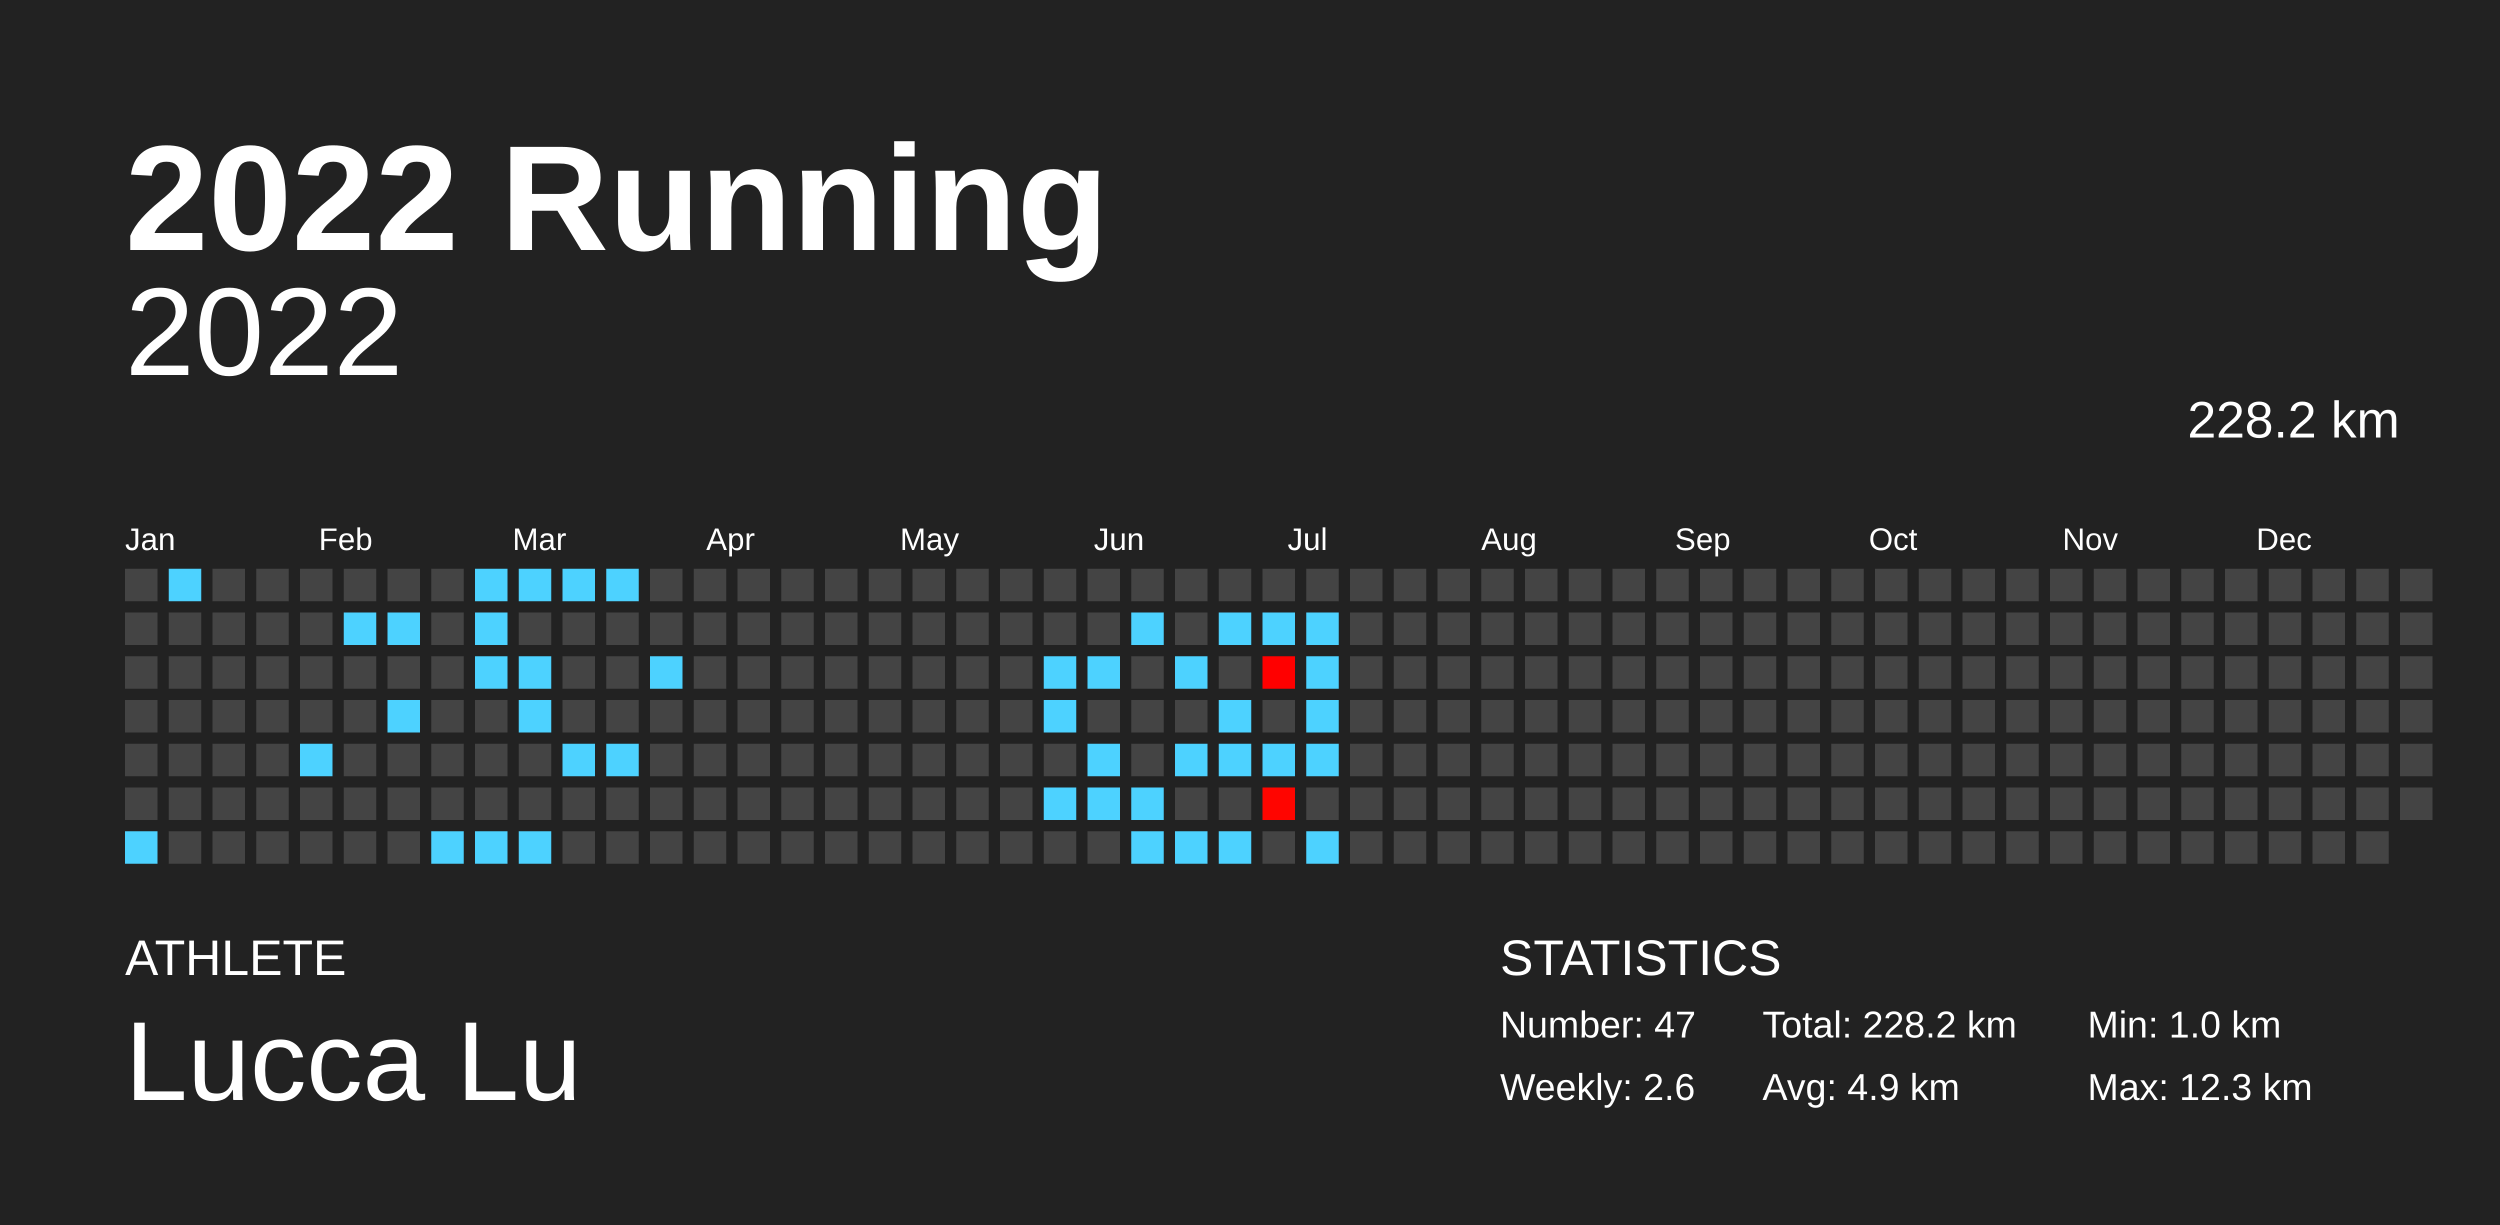
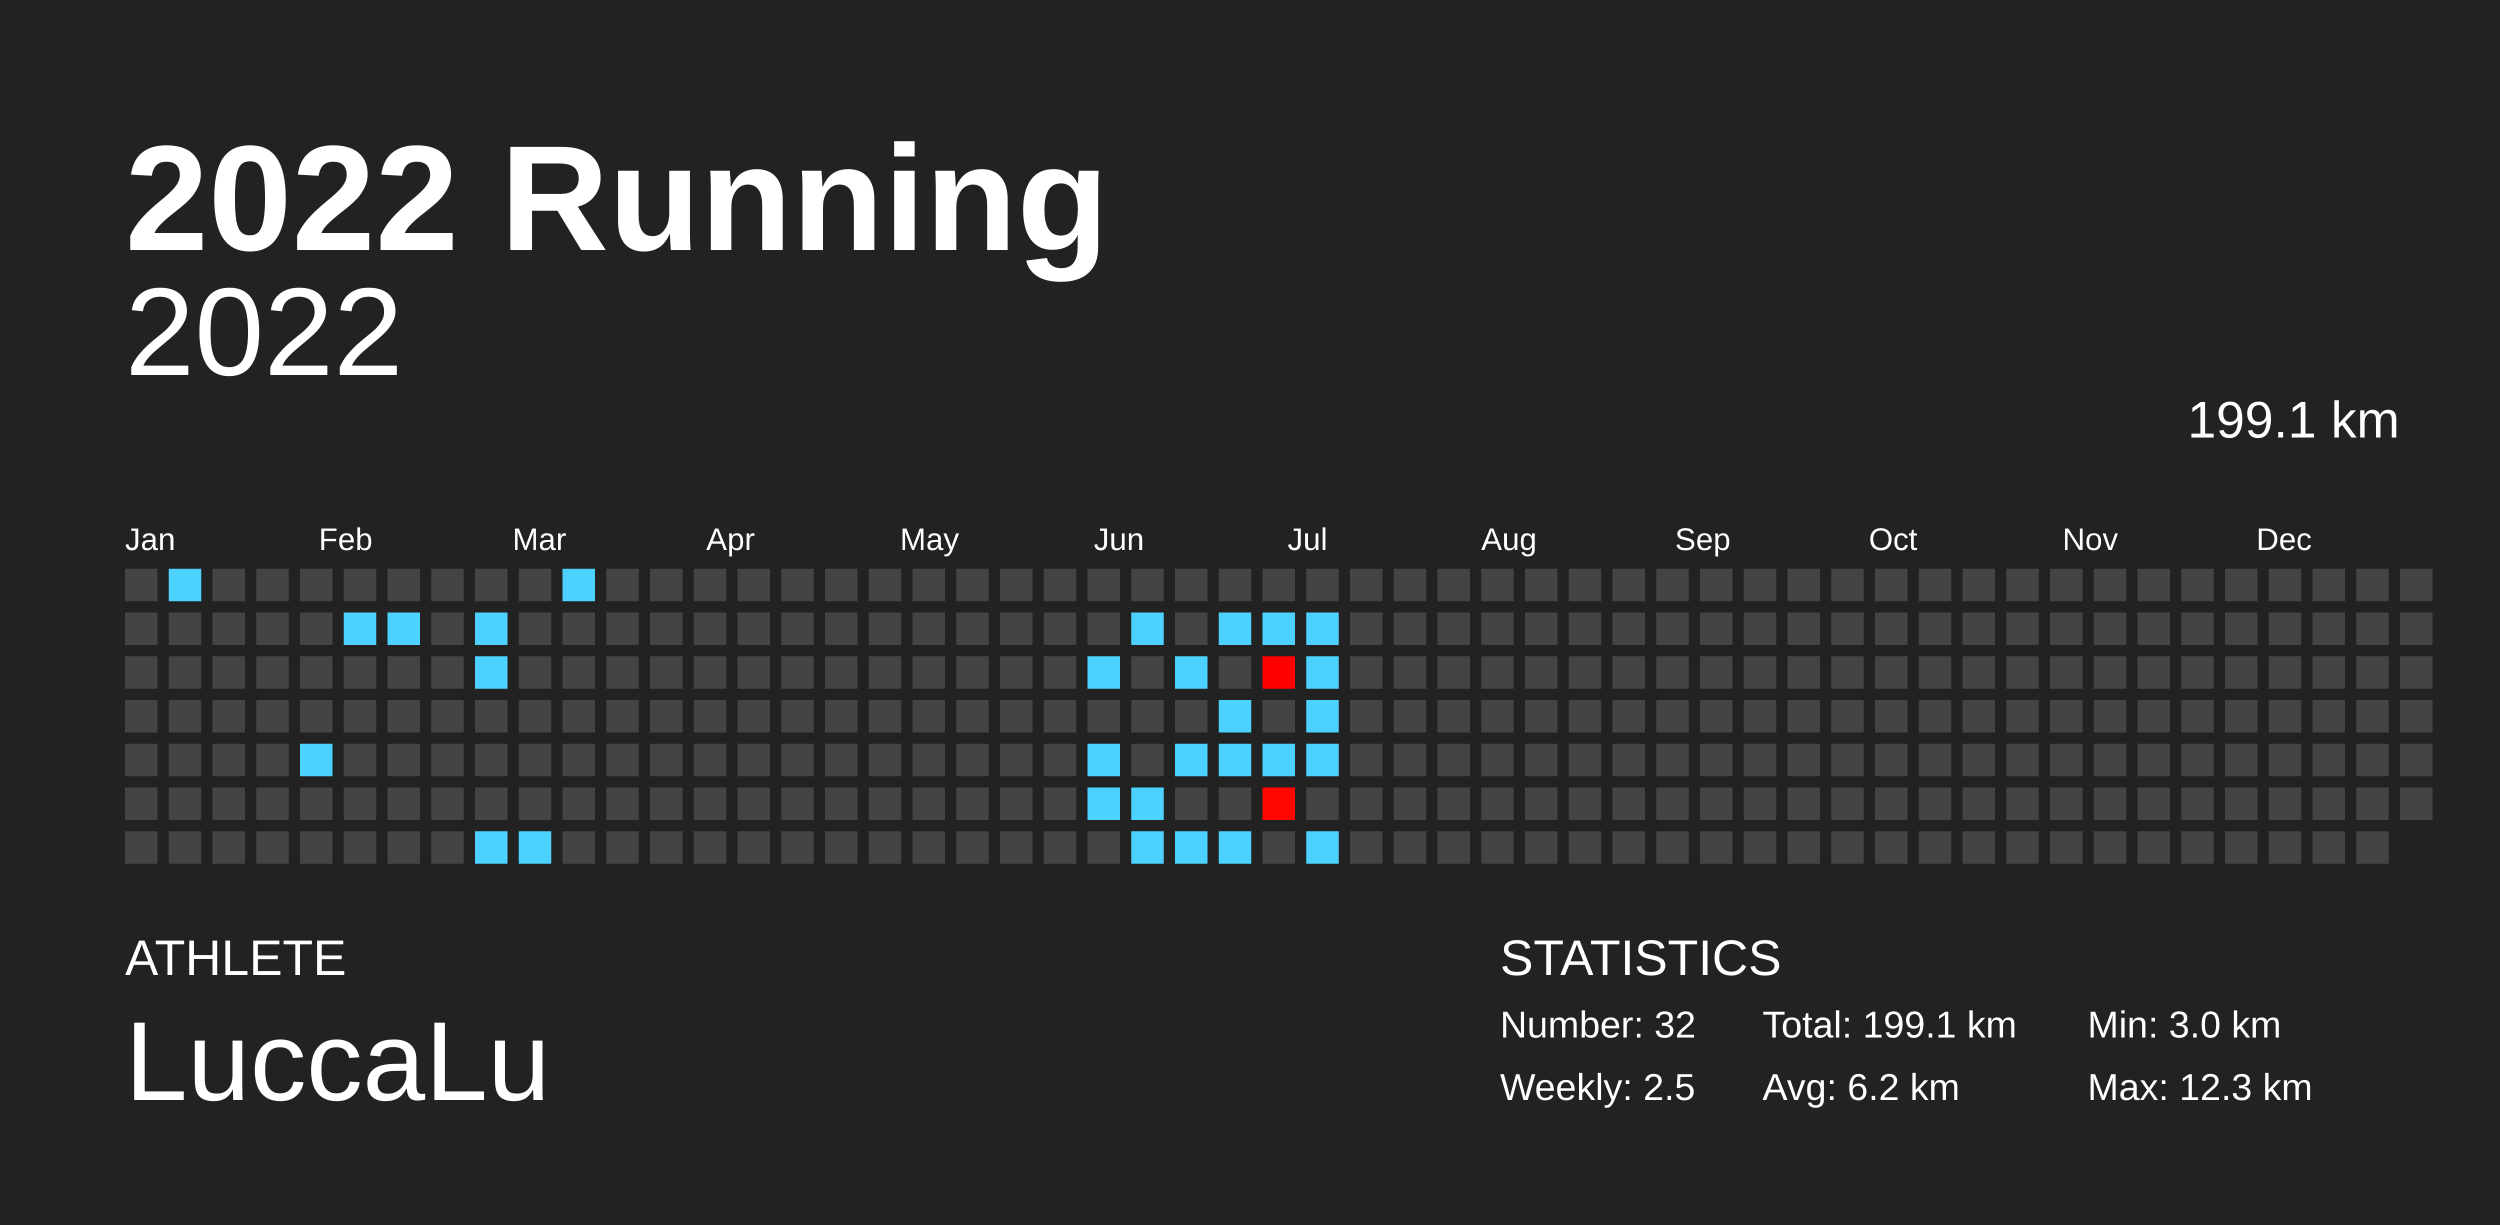
<svg xmlns="http://www.w3.org/2000/svg" baseProfile="full" height="98mm" version="1.1" viewBox="0,0,200,98" width="200mm">
  <defs />
  <rect fill="#222222" height="98" width="200" x="0" y="0" />
  <text fill="#FFFFFF" style="font-size:12px; font-family:Arial; font-weight:bold;" x="10" y="20">2022 Running</text>
  <text fill="#FFFFFF" style="font-size:4px; font-family:Arial" x="10" y="78">ATHLETE</text>
-   <text fill="#FFFFFF" style="font-size:9px; font-family:Arial" x="10" y="88">Lucca Lu</text>
+   <text fill="#FFFFFF" style="font-size:9px; font-family:Arial" x="10" y="88">LuccaLu</text>
  <text fill="#FFFFFF" style="font-size:4px; font-family:Arial" x="120" y="78">STATISTICS</text>
-   <text fill="#FFFFFF" style="font-size:3px; font-family:Arial" x="120" y="83">Number: 47</text>
-   <text fill="#FFFFFF" style="font-size:3px; font-family:Arial" x="120" y="88">Weekly: 2.6</text>
-   <text fill="#FFFFFF" style="font-size:3px; font-family:Arial" x="141" y="83">Total: 228.2 km</text>
-   <text fill="#FFFFFF" style="font-size:3px; font-family:Arial" x="141" y="88">Avg: 4.9 km</text>
-   <text fill="#FFFFFF" style="font-size:3px; font-family:Arial" x="167" y="83">Min: 1.0 km</text>
+   <text fill="#FFFFFF" style="font-size:3px; font-family:Arial" x="120" y="83">Number: 32</text>
+   <text fill="#FFFFFF" style="font-size:3px; font-family:Arial" x="120" y="88">Weekly: 2.5</text>
+   <text fill="#FFFFFF" style="font-size:3px; font-family:Arial" x="141" y="83">Total: 199.1 km</text>
+   <text fill="#FFFFFF" style="font-size:3px; font-family:Arial" x="141" y="88">Avg: 6.2 km</text>
+   <text fill="#FFFFFF" style="font-size:3px; font-family:Arial" x="167" y="83">Min: 3.0 km</text>
  <text fill="#FFFFFF" style="font-size:3px; font-family:Arial" x="167" y="88">Max: 12.3 km</text>
  <text alignment-baseline="hanging" fill="#FFFFFF" style="font-size:10.0px; font-family:Arial;" x="10" y="30">2022</text>
-   <text alignment-baseline="hanging" fill="#FFFFFF" style="font-size:4.125px; font-family:Arial;" x="175" y="35">228.2 km</text>
+   <text alignment-baseline="hanging" fill="#FFFFFF" style="font-size:4.125px; font-family:Arial;" x="175" y="35">199.1 km</text>
  <text fill="#FFFFFF" style="font-size:2.5px; font-family:Arial" x="10.0" y="44">Jan</text>
  <text fill="#FFFFFF" style="font-size:2.5px; font-family:Arial" x="25.5" y="44">Feb</text>
  <text fill="#FFFFFF" style="font-size:2.5px; font-family:Arial" x="41.0" y="44">Mar</text>
  <text fill="#FFFFFF" style="font-size:2.5px; font-family:Arial" x="56.5" y="44">Apr</text>
  <text fill="#FFFFFF" style="font-size:2.5px; font-family:Arial" x="72.0" y="44">May</text>
  <text fill="#FFFFFF" style="font-size:2.5px; font-family:Arial" x="87.5" y="44">Jun</text>
  <text fill="#FFFFFF" style="font-size:2.5px; font-family:Arial" x="103.0" y="44">Jul</text>
  <text fill="#FFFFFF" style="font-size:2.5px; font-family:Arial" x="118.5" y="44">Aug</text>
  <text fill="#FFFFFF" style="font-size:2.5px; font-family:Arial" x="134.0" y="44">Sep</text>
  <text fill="#FFFFFF" style="font-size:2.5px; font-family:Arial" x="149.5" y="44">Oct</text>
  <text fill="#FFFFFF" style="font-size:2.5px; font-family:Arial" x="165.0" y="44">Nov</text>
  <text fill="#FFFFFF" style="font-size:2.5px; font-family:Arial" x="180.5" y="44">Dec</text>
  <rect fill="#444444" height="2.6" width="2.6" x="10.0" y="45.5" />
  <rect fill="#444444" height="2.6" width="2.6" x="10.0" y="49.0" />
  <rect fill="#444444" height="2.6" width="2.6" x="10.0" y="52.5" />
  <rect fill="#444444" height="2.6" width="2.6" x="10.0" y="56.0" />
  <rect fill="#444444" height="2.6" width="2.6" x="10.0" y="59.5" />
  <rect fill="#444444" height="2.6" width="2.6" x="10.0" y="63.0" />
-   <rect fill="#4dd2ff" height="2.6" width="2.6" x="10.0" y="66.5" />
+   <rect fill="#444444" height="2.6" width="2.6" x="10.0" y="66.5" />
  <rect fill="#4dd2ff" height="2.6" width="2.6" x="13.5" y="45.5" />
  <rect fill="#444444" height="2.6" width="2.6" x="13.5" y="49.0" />
  <rect fill="#444444" height="2.6" width="2.6" x="13.5" y="52.5" />
  <rect fill="#444444" height="2.6" width="2.6" x="13.5" y="56.0" />
  <rect fill="#444444" height="2.6" width="2.6" x="13.5" y="59.5" />
  <rect fill="#444444" height="2.6" width="2.6" x="13.5" y="63.0" />
  <rect fill="#444444" height="2.6" width="2.6" x="13.5" y="66.5" />
  <rect fill="#444444" height="2.6" width="2.6" x="17.0" y="45.5" />
  <rect fill="#444444" height="2.6" width="2.6" x="17.0" y="49.0" />
  <rect fill="#444444" height="2.6" width="2.6" x="17.0" y="52.5" />
  <rect fill="#444444" height="2.6" width="2.6" x="17.0" y="56.0" />
  <rect fill="#444444" height="2.6" width="2.6" x="17.0" y="59.5" />
  <rect fill="#444444" height="2.6" width="2.6" x="17.0" y="63.0" />
  <rect fill="#444444" height="2.6" width="2.6" x="17.0" y="66.5" />
  <rect fill="#444444" height="2.6" width="2.6" x="20.5" y="45.5" />
  <rect fill="#444444" height="2.6" width="2.6" x="20.5" y="49.0" />
  <rect fill="#444444" height="2.6" width="2.6" x="20.5" y="52.5" />
  <rect fill="#444444" height="2.6" width="2.6" x="20.5" y="56.0" />
  <rect fill="#444444" height="2.6" width="2.6" x="20.5" y="59.5" />
  <rect fill="#444444" height="2.6" width="2.6" x="20.5" y="63.0" />
  <rect fill="#444444" height="2.6" width="2.6" x="20.5" y="66.5" />
  <rect fill="#444444" height="2.6" width="2.6" x="24.0" y="45.5" />
  <rect fill="#444444" height="2.6" width="2.6" x="24.0" y="49.0" />
  <rect fill="#444444" height="2.6" width="2.6" x="24.0" y="52.5" />
  <rect fill="#444444" height="2.6" width="2.6" x="24.0" y="56.0" />
  <rect fill="#4dd2ff" height="2.6" width="2.6" x="24.0" y="59.5" />
  <rect fill="#444444" height="2.6" width="2.6" x="24.0" y="63.0" />
  <rect fill="#444444" height="2.6" width="2.6" x="24.0" y="66.5" />
  <rect fill="#444444" height="2.6" width="2.6" x="27.5" y="45.5" />
  <rect fill="#4dd2ff" height="2.6" width="2.6" x="27.5" y="49.0" />
  <rect fill="#444444" height="2.6" width="2.6" x="27.5" y="52.5" />
  <rect fill="#444444" height="2.6" width="2.6" x="27.5" y="56.0" />
  <rect fill="#444444" height="2.6" width="2.6" x="27.5" y="59.5" />
  <rect fill="#444444" height="2.6" width="2.6" x="27.5" y="63.0" />
  <rect fill="#444444" height="2.6" width="2.6" x="27.5" y="66.5" />
  <rect fill="#444444" height="2.6" width="2.6" x="31.0" y="45.5" />
  <rect fill="#4dd2ff" height="2.6" width="2.6" x="31.0" y="49.0" />
  <rect fill="#444444" height="2.6" width="2.6" x="31.0" y="52.5" />
-   <rect fill="#4dd2ff" height="2.6" width="2.6" x="31.0" y="56.0" />
+   <rect fill="#444444" height="2.6" width="2.6" x="31.0" y="56.0" />
  <rect fill="#444444" height="2.6" width="2.6" x="31.0" y="59.5" />
  <rect fill="#444444" height="2.6" width="2.6" x="31.0" y="63.0" />
  <rect fill="#444444" height="2.6" width="2.6" x="31.0" y="66.5" />
  <rect fill="#444444" height="2.6" width="2.6" x="34.5" y="45.5" />
  <rect fill="#444444" height="2.6" width="2.6" x="34.5" y="49.0" />
  <rect fill="#444444" height="2.6" width="2.6" x="34.5" y="52.5" />
  <rect fill="#444444" height="2.6" width="2.6" x="34.5" y="56.0" />
  <rect fill="#444444" height="2.6" width="2.6" x="34.5" y="59.5" />
  <rect fill="#444444" height="2.6" width="2.6" x="34.5" y="63.0" />
-   <rect fill="#4dd2ff" height="2.6" width="2.6" x="34.5" y="66.5" />
-   <rect fill="#4dd2ff" height="2.6" width="2.6" x="38.0" y="45.5" />
+   <rect fill="#444444" height="2.6" width="2.6" x="34.5" y="66.5" />
+   <rect fill="#444444" height="2.6" width="2.6" x="38.0" y="45.5" />
  <rect fill="#4dd2ff" height="2.6" width="2.6" x="38.0" y="49.0" />
  <rect fill="#4dd2ff" height="2.6" width="2.6" x="38.0" y="52.5" />
  <rect fill="#444444" height="2.6" width="2.6" x="38.0" y="56.0" />
  <rect fill="#444444" height="2.6" width="2.6" x="38.0" y="59.5" />
  <rect fill="#444444" height="2.6" width="2.6" x="38.0" y="63.0" />
  <rect fill="#4dd2ff" height="2.6" width="2.6" x="38.0" y="66.5" />
-   <rect fill="#4dd2ff" height="2.6" width="2.6" x="41.5" y="45.5" />
+   <rect fill="#444444" height="2.6" width="2.6" x="41.5" y="45.5" />
  <rect fill="#444444" height="2.6" width="2.6" x="41.5" y="49.0" />
-   <rect fill="#4dd2ff" height="2.6" width="2.6" x="41.5" y="52.5" />
-   <rect fill="#4dd2ff" height="2.6" width="2.6" x="41.5" y="56.0" />
+   <rect fill="#444444" height="2.6" width="2.6" x="41.5" y="52.5" />
+   <rect fill="#444444" height="2.6" width="2.6" x="41.5" y="56.0" />
  <rect fill="#444444" height="2.6" width="2.6" x="41.5" y="59.5" />
  <rect fill="#444444" height="2.6" width="2.6" x="41.5" y="63.0" />
  <rect fill="#4dd2ff" height="2.6" width="2.6" x="41.5" y="66.5" />
  <rect fill="#4dd2ff" height="2.6" width="2.6" x="45.0" y="45.5" />
  <rect fill="#444444" height="2.6" width="2.6" x="45.0" y="49.0" />
  <rect fill="#444444" height="2.6" width="2.6" x="45.0" y="52.5" />
  <rect fill="#444444" height="2.6" width="2.6" x="45.0" y="56.0" />
-   <rect fill="#4dd2ff" height="2.6" width="2.6" x="45.0" y="59.5" />
+   <rect fill="#444444" height="2.6" width="2.6" x="45.0" y="59.5" />
  <rect fill="#444444" height="2.6" width="2.6" x="45.0" y="63.0" />
  <rect fill="#444444" height="2.6" width="2.6" x="45.0" y="66.5" />
-   <rect fill="#4dd2ff" height="2.6" width="2.6" x="48.5" y="45.5" />
+   <rect fill="#444444" height="2.6" width="2.6" x="48.5" y="45.5" />
  <rect fill="#444444" height="2.6" width="2.6" x="48.5" y="49.0" />
  <rect fill="#444444" height="2.6" width="2.6" x="48.5" y="52.5" />
  <rect fill="#444444" height="2.6" width="2.6" x="48.5" y="56.0" />
-   <rect fill="#4dd2ff" height="2.6" width="2.6" x="48.5" y="59.5" />
+   <rect fill="#444444" height="2.6" width="2.6" x="48.5" y="59.5" />
  <rect fill="#444444" height="2.6" width="2.6" x="48.5" y="63.0" />
  <rect fill="#444444" height="2.6" width="2.6" x="48.5" y="66.5" />
  <rect fill="#444444" height="2.6" width="2.6" x="52.0" y="45.5" />
  <rect fill="#444444" height="2.6" width="2.6" x="52.0" y="49.0" />
-   <rect fill="#4dd2ff" height="2.6" width="2.6" x="52.0" y="52.5" />
+   <rect fill="#444444" height="2.6" width="2.6" x="52.0" y="52.5" />
  <rect fill="#444444" height="2.6" width="2.6" x="52.0" y="56.0" />
  <rect fill="#444444" height="2.6" width="2.6" x="52.0" y="59.5" />
  <rect fill="#444444" height="2.6" width="2.6" x="52.0" y="63.0" />
  <rect fill="#444444" height="2.6" width="2.6" x="52.0" y="66.5" />
  <rect fill="#444444" height="2.6" width="2.6" x="55.5" y="45.5" />
  <rect fill="#444444" height="2.6" width="2.6" x="55.5" y="49.0" />
  <rect fill="#444444" height="2.6" width="2.6" x="55.5" y="52.5" />
  <rect fill="#444444" height="2.6" width="2.6" x="55.5" y="56.0" />
  <rect fill="#444444" height="2.6" width="2.6" x="55.5" y="59.5" />
  <rect fill="#444444" height="2.6" width="2.6" x="55.5" y="63.0" />
  <rect fill="#444444" height="2.6" width="2.6" x="55.5" y="66.5" />
  <rect fill="#444444" height="2.6" width="2.6" x="59.0" y="45.5" />
  <rect fill="#444444" height="2.6" width="2.6" x="59.0" y="49.0" />
  <rect fill="#444444" height="2.6" width="2.6" x="59.0" y="52.5" />
  <rect fill="#444444" height="2.6" width="2.6" x="59.0" y="56.0" />
  <rect fill="#444444" height="2.6" width="2.6" x="59.0" y="59.5" />
  <rect fill="#444444" height="2.6" width="2.6" x="59.0" y="63.0" />
  <rect fill="#444444" height="2.6" width="2.6" x="59.0" y="66.5" />
  <rect fill="#444444" height="2.6" width="2.6" x="62.5" y="45.5" />
  <rect fill="#444444" height="2.6" width="2.6" x="62.5" y="49.0" />
  <rect fill="#444444" height="2.6" width="2.6" x="62.5" y="52.5" />
  <rect fill="#444444" height="2.6" width="2.6" x="62.5" y="56.0" />
  <rect fill="#444444" height="2.6" width="2.6" x="62.5" y="59.5" />
  <rect fill="#444444" height="2.6" width="2.6" x="62.5" y="63.0" />
  <rect fill="#444444" height="2.6" width="2.6" x="62.5" y="66.5" />
  <rect fill="#444444" height="2.6" width="2.6" x="66.0" y="45.5" />
  <rect fill="#444444" height="2.6" width="2.6" x="66.0" y="49.0" />
  <rect fill="#444444" height="2.6" width="2.6" x="66.0" y="52.5" />
  <rect fill="#444444" height="2.6" width="2.6" x="66.0" y="56.0" />
  <rect fill="#444444" height="2.6" width="2.6" x="66.0" y="59.5" />
  <rect fill="#444444" height="2.6" width="2.6" x="66.0" y="63.0" />
  <rect fill="#444444" height="2.6" width="2.6" x="66.0" y="66.5" />
  <rect fill="#444444" height="2.6" width="2.6" x="69.5" y="45.5" />
  <rect fill="#444444" height="2.6" width="2.6" x="69.5" y="49.0" />
  <rect fill="#444444" height="2.6" width="2.6" x="69.5" y="52.5" />
  <rect fill="#444444" height="2.6" width="2.6" x="69.5" y="56.0" />
  <rect fill="#444444" height="2.6" width="2.6" x="69.5" y="59.5" />
  <rect fill="#444444" height="2.6" width="2.6" x="69.5" y="63.0" />
  <rect fill="#444444" height="2.6" width="2.6" x="69.5" y="66.5" />
  <rect fill="#444444" height="2.6" width="2.6" x="73.0" y="45.5" />
  <rect fill="#444444" height="2.6" width="2.6" x="73.0" y="49.0" />
  <rect fill="#444444" height="2.6" width="2.6" x="73.0" y="52.5" />
  <rect fill="#444444" height="2.6" width="2.6" x="73.0" y="56.0" />
  <rect fill="#444444" height="2.6" width="2.6" x="73.0" y="59.5" />
  <rect fill="#444444" height="2.6" width="2.6" x="73.0" y="63.0" />
  <rect fill="#444444" height="2.6" width="2.6" x="73.0" y="66.5" />
  <rect fill="#444444" height="2.6" width="2.6" x="76.5" y="45.5" />
  <rect fill="#444444" height="2.6" width="2.6" x="76.5" y="49.0" />
  <rect fill="#444444" height="2.6" width="2.6" x="76.5" y="52.5" />
  <rect fill="#444444" height="2.6" width="2.6" x="76.5" y="56.0" />
  <rect fill="#444444" height="2.6" width="2.6" x="76.5" y="59.5" />
  <rect fill="#444444" height="2.6" width="2.6" x="76.5" y="63.0" />
  <rect fill="#444444" height="2.6" width="2.6" x="76.5" y="66.5" />
  <rect fill="#444444" height="2.6" width="2.6" x="80.0" y="45.5" />
  <rect fill="#444444" height="2.6" width="2.6" x="80.0" y="49.0" />
  <rect fill="#444444" height="2.6" width="2.6" x="80.0" y="52.5" />
  <rect fill="#444444" height="2.6" width="2.6" x="80.0" y="56.0" />
  <rect fill="#444444" height="2.6" width="2.6" x="80.0" y="59.5" />
  <rect fill="#444444" height="2.6" width="2.6" x="80.0" y="63.0" />
  <rect fill="#444444" height="2.6" width="2.6" x="80.0" y="66.5" />
  <rect fill="#444444" height="2.6" width="2.6" x="83.5" y="45.5" />
  <rect fill="#444444" height="2.6" width="2.6" x="83.5" y="49.0" />
-   <rect fill="#4dd2ff" height="2.6" width="2.6" x="83.5" y="52.5" />
-   <rect fill="#4dd2ff" height="2.6" width="2.6" x="83.5" y="56.0" />
+   <rect fill="#444444" height="2.6" width="2.6" x="83.5" y="52.5" />
+   <rect fill="#444444" height="2.6" width="2.6" x="83.5" y="56.0" />
  <rect fill="#444444" height="2.6" width="2.6" x="83.5" y="59.5" />
-   <rect fill="#4dd2ff" height="2.6" width="2.6" x="83.5" y="63.0" />
+   <rect fill="#444444" height="2.6" width="2.6" x="83.5" y="63.0" />
  <rect fill="#444444" height="2.6" width="2.6" x="83.5" y="66.5" />
  <rect fill="#444444" height="2.6" width="2.6" x="87.0" y="45.5" />
  <rect fill="#444444" height="2.6" width="2.6" x="87.0" y="49.0" />
  <rect fill="#4dd2ff" height="2.6" width="2.6" x="87.0" y="52.5" />
  <rect fill="#444444" height="2.6" width="2.6" x="87.0" y="56.0" />
  <rect fill="#4dd2ff" height="2.6" width="2.6" x="87.0" y="59.5" />
  <rect fill="#4dd2ff" height="2.6" width="2.6" x="87.0" y="63.0" />
  <rect fill="#444444" height="2.6" width="2.6" x="87.0" y="66.5" />
  <rect fill="#444444" height="2.6" width="2.6" x="90.5" y="45.5" />
  <rect fill="#4dd2ff" height="2.6" width="2.6" x="90.5" y="49.0" />
  <rect fill="#444444" height="2.6" width="2.6" x="90.5" y="52.5" />
  <rect fill="#444444" height="2.6" width="2.6" x="90.5" y="56.0" />
  <rect fill="#444444" height="2.6" width="2.6" x="90.5" y="59.5" />
  <rect fill="#4dd2ff" height="2.6" width="2.6" x="90.5" y="63.0" />
  <rect fill="#4dd2ff" height="2.6" width="2.6" x="90.5" y="66.5" />
  <rect fill="#444444" height="2.6" width="2.6" x="94.0" y="45.5" />
  <rect fill="#444444" height="2.6" width="2.6" x="94.0" y="49.0" />
  <rect fill="#4dd2ff" height="2.6" width="2.6" x="94.0" y="52.5" />
  <rect fill="#444444" height="2.6" width="2.6" x="94.0" y="56.0" />
  <rect fill="#4dd2ff" height="2.6" width="2.6" x="94.0" y="59.5" />
  <rect fill="#444444" height="2.6" width="2.6" x="94.0" y="63.0" />
  <rect fill="#4dd2ff" height="2.6" width="2.6" x="94.0" y="66.5" />
  <rect fill="#444444" height="2.6" width="2.6" x="97.5" y="45.5" />
  <rect fill="#4dd2ff" height="2.6" width="2.6" x="97.5" y="49.0" />
  <rect fill="#444444" height="2.6" width="2.6" x="97.5" y="52.5" />
  <rect fill="#4dd2ff" height="2.6" width="2.6" x="97.5" y="56.0" />
  <rect fill="#4dd2ff" height="2.6" width="2.6" x="97.5" y="59.5" />
  <rect fill="#444444" height="2.6" width="2.6" x="97.5" y="63.0" />
  <rect fill="#4dd2ff" height="2.6" width="2.6" x="97.5" y="66.5" />
  <rect fill="#444444" height="2.6" width="2.6" x="101.0" y="45.5" />
  <rect fill="#4dd2ff" height="2.6" width="2.6" x="101.0" y="49.0" />
  <rect fill="#ff0000" height="2.6" width="2.6" x="101.0" y="52.5" />
  <rect fill="#444444" height="2.6" width="2.6" x="101.0" y="56.0" />
  <rect fill="#4dd2ff" height="2.6" width="2.6" x="101.0" y="59.5" />
-   <rect fill="#ff0500" height="2.6" width="2.6" x="101.0" y="63.0" />
+   <rect fill="#ff0600" height="2.6" width="2.6" x="101.0" y="63.0" />
  <rect fill="#444444" height="2.6" width="2.6" x="101.0" y="66.5" />
  <rect fill="#444444" height="2.6" width="2.6" x="104.5" y="45.5" />
  <rect fill="#4dd2ff" height="2.6" width="2.6" x="104.5" y="49.0" />
  <rect fill="#4dd2ff" height="2.6" width="2.6" x="104.5" y="52.5" />
  <rect fill="#4dd2ff" height="2.6" width="2.6" x="104.5" y="56.0" />
  <rect fill="#4dd2ff" height="2.6" width="2.6" x="104.5" y="59.5" />
  <rect fill="#444444" height="2.6" width="2.6" x="104.5" y="63.0" />
  <rect fill="#4dd2ff" height="2.6" width="2.6" x="104.5" y="66.5" />
  <rect fill="#444444" height="2.6" width="2.6" x="108.0" y="45.5" />
  <rect fill="#444444" height="2.6" width="2.6" x="108.0" y="49.0" />
  <rect fill="#444444" height="2.6" width="2.6" x="108.0" y="52.5" />
  <rect fill="#444444" height="2.6" width="2.6" x="108.0" y="56.0" />
  <rect fill="#444444" height="2.6" width="2.6" x="108.0" y="59.5" />
  <rect fill="#444444" height="2.6" width="2.6" x="108.0" y="63.0" />
  <rect fill="#444444" height="2.6" width="2.6" x="108.0" y="66.5" />
  <rect fill="#444444" height="2.6" width="2.6" x="111.5" y="45.5" />
  <rect fill="#444444" height="2.6" width="2.6" x="111.5" y="49.0" />
  <rect fill="#444444" height="2.6" width="2.6" x="111.5" y="52.5" />
  <rect fill="#444444" height="2.6" width="2.6" x="111.5" y="56.0" />
  <rect fill="#444444" height="2.6" width="2.6" x="111.5" y="59.5" />
  <rect fill="#444444" height="2.6" width="2.6" x="111.5" y="63.0" />
  <rect fill="#444444" height="2.6" width="2.6" x="111.5" y="66.5" />
  <rect fill="#444444" height="2.6" width="2.6" x="115.0" y="45.5" />
  <rect fill="#444444" height="2.6" width="2.6" x="115.0" y="49.0" />
  <rect fill="#444444" height="2.6" width="2.6" x="115.0" y="52.5" />
  <rect fill="#444444" height="2.6" width="2.6" x="115.0" y="56.0" />
  <rect fill="#444444" height="2.6" width="2.6" x="115.0" y="59.5" />
  <rect fill="#444444" height="2.6" width="2.6" x="115.0" y="63.0" />
  <rect fill="#444444" height="2.6" width="2.6" x="115.0" y="66.5" />
  <rect fill="#444444" height="2.6" width="2.6" x="118.5" y="45.5" />
  <rect fill="#444444" height="2.6" width="2.6" x="118.5" y="49.0" />
  <rect fill="#444444" height="2.6" width="2.6" x="118.5" y="52.5" />
  <rect fill="#444444" height="2.6" width="2.6" x="118.5" y="56.0" />
  <rect fill="#444444" height="2.6" width="2.6" x="118.5" y="59.5" />
  <rect fill="#444444" height="2.6" width="2.6" x="118.5" y="63.0" />
  <rect fill="#444444" height="2.6" width="2.6" x="118.5" y="66.5" />
  <rect fill="#444444" height="2.6" width="2.6" x="122.0" y="45.5" />
  <rect fill="#444444" height="2.6" width="2.6" x="122.0" y="49.0" />
  <rect fill="#444444" height="2.6" width="2.6" x="122.0" y="52.5" />
  <rect fill="#444444" height="2.6" width="2.6" x="122.0" y="56.0" />
  <rect fill="#444444" height="2.6" width="2.6" x="122.0" y="59.5" />
  <rect fill="#444444" height="2.6" width="2.6" x="122.0" y="63.0" />
  <rect fill="#444444" height="2.6" width="2.6" x="122.0" y="66.5" />
  <rect fill="#444444" height="2.6" width="2.6" x="125.5" y="45.5" />
  <rect fill="#444444" height="2.6" width="2.6" x="125.5" y="49.0" />
  <rect fill="#444444" height="2.6" width="2.6" x="125.5" y="52.5" />
  <rect fill="#444444" height="2.6" width="2.6" x="125.5" y="56.0" />
  <rect fill="#444444" height="2.6" width="2.6" x="125.5" y="59.5" />
  <rect fill="#444444" height="2.6" width="2.6" x="125.5" y="63.0" />
  <rect fill="#444444" height="2.6" width="2.6" x="125.5" y="66.5" />
  <rect fill="#444444" height="2.6" width="2.6" x="129.0" y="45.5" />
  <rect fill="#444444" height="2.6" width="2.6" x="129.0" y="49.0" />
  <rect fill="#444444" height="2.6" width="2.6" x="129.0" y="52.5" />
  <rect fill="#444444" height="2.6" width="2.6" x="129.0" y="56.0" />
  <rect fill="#444444" height="2.6" width="2.6" x="129.0" y="59.5" />
  <rect fill="#444444" height="2.6" width="2.6" x="129.0" y="63.0" />
  <rect fill="#444444" height="2.6" width="2.6" x="129.0" y="66.5" />
  <rect fill="#444444" height="2.6" width="2.6" x="132.5" y="45.5" />
  <rect fill="#444444" height="2.6" width="2.6" x="132.5" y="49.0" />
  <rect fill="#444444" height="2.6" width="2.6" x="132.5" y="52.5" />
  <rect fill="#444444" height="2.6" width="2.6" x="132.5" y="56.0" />
  <rect fill="#444444" height="2.6" width="2.6" x="132.5" y="59.5" />
  <rect fill="#444444" height="2.6" width="2.6" x="132.5" y="63.0" />
  <rect fill="#444444" height="2.6" width="2.6" x="132.5" y="66.5" />
  <rect fill="#444444" height="2.6" width="2.6" x="136.0" y="45.5" />
  <rect fill="#444444" height="2.6" width="2.6" x="136.0" y="49.0" />
  <rect fill="#444444" height="2.6" width="2.6" x="136.0" y="52.5" />
  <rect fill="#444444" height="2.6" width="2.6" x="136.0" y="56.0" />
  <rect fill="#444444" height="2.6" width="2.6" x="136.0" y="59.5" />
  <rect fill="#444444" height="2.6" width="2.6" x="136.0" y="63.0" />
  <rect fill="#444444" height="2.6" width="2.6" x="136.0" y="66.5" />
  <rect fill="#444444" height="2.6" width="2.6" x="139.5" y="45.5" />
  <rect fill="#444444" height="2.6" width="2.6" x="139.5" y="49.0" />
  <rect fill="#444444" height="2.6" width="2.6" x="139.5" y="52.5" />
  <rect fill="#444444" height="2.6" width="2.6" x="139.5" y="56.0" />
  <rect fill="#444444" height="2.6" width="2.6" x="139.5" y="59.5" />
  <rect fill="#444444" height="2.6" width="2.6" x="139.5" y="63.0" />
  <rect fill="#444444" height="2.6" width="2.6" x="139.5" y="66.5" />
  <rect fill="#444444" height="2.6" width="2.6" x="143.0" y="45.5" />
  <rect fill="#444444" height="2.6" width="2.6" x="143.0" y="49.0" />
  <rect fill="#444444" height="2.6" width="2.6" x="143.0" y="52.5" />
  <rect fill="#444444" height="2.6" width="2.6" x="143.0" y="56.0" />
  <rect fill="#444444" height="2.6" width="2.6" x="143.0" y="59.5" />
  <rect fill="#444444" height="2.6" width="2.6" x="143.0" y="63.0" />
  <rect fill="#444444" height="2.6" width="2.6" x="143.0" y="66.5" />
  <rect fill="#444444" height="2.6" width="2.6" x="146.5" y="45.5" />
  <rect fill="#444444" height="2.6" width="2.6" x="146.5" y="49.0" />
  <rect fill="#444444" height="2.6" width="2.6" x="146.5" y="52.5" />
  <rect fill="#444444" height="2.6" width="2.6" x="146.5" y="56.0" />
  <rect fill="#444444" height="2.6" width="2.6" x="146.5" y="59.5" />
  <rect fill="#444444" height="2.6" width="2.6" x="146.5" y="63.0" />
  <rect fill="#444444" height="2.6" width="2.6" x="146.5" y="66.5" />
  <rect fill="#444444" height="2.6" width="2.6" x="150.0" y="45.5" />
  <rect fill="#444444" height="2.6" width="2.6" x="150.0" y="49.0" />
  <rect fill="#444444" height="2.6" width="2.6" x="150.0" y="52.5" />
  <rect fill="#444444" height="2.6" width="2.6" x="150.0" y="56.0" />
  <rect fill="#444444" height="2.6" width="2.6" x="150.0" y="59.5" />
  <rect fill="#444444" height="2.6" width="2.6" x="150.0" y="63.0" />
  <rect fill="#444444" height="2.6" width="2.6" x="150.0" y="66.5" />
  <rect fill="#444444" height="2.6" width="2.6" x="153.5" y="45.5" />
  <rect fill="#444444" height="2.6" width="2.6" x="153.5" y="49.0" />
  <rect fill="#444444" height="2.6" width="2.6" x="153.5" y="52.5" />
  <rect fill="#444444" height="2.6" width="2.6" x="153.5" y="56.0" />
  <rect fill="#444444" height="2.6" width="2.6" x="153.5" y="59.5" />
  <rect fill="#444444" height="2.6" width="2.6" x="153.5" y="63.0" />
  <rect fill="#444444" height="2.6" width="2.6" x="153.5" y="66.5" />
  <rect fill="#444444" height="2.6" width="2.6" x="157.0" y="45.5" />
  <rect fill="#444444" height="2.6" width="2.6" x="157.0" y="49.0" />
  <rect fill="#444444" height="2.6" width="2.6" x="157.0" y="52.5" />
  <rect fill="#444444" height="2.6" width="2.6" x="157.0" y="56.0" />
  <rect fill="#444444" height="2.6" width="2.6" x="157.0" y="59.5" />
  <rect fill="#444444" height="2.6" width="2.6" x="157.0" y="63.0" />
  <rect fill="#444444" height="2.6" width="2.6" x="157.0" y="66.5" />
  <rect fill="#444444" height="2.6" width="2.6" x="160.5" y="45.5" />
  <rect fill="#444444" height="2.6" width="2.6" x="160.5" y="49.0" />
  <rect fill="#444444" height="2.6" width="2.6" x="160.5" y="52.5" />
  <rect fill="#444444" height="2.6" width="2.6" x="160.5" y="56.0" />
  <rect fill="#444444" height="2.6" width="2.6" x="160.5" y="59.5" />
  <rect fill="#444444" height="2.6" width="2.6" x="160.5" y="63.0" />
  <rect fill="#444444" height="2.6" width="2.6" x="160.5" y="66.5" />
  <rect fill="#444444" height="2.6" width="2.6" x="164.0" y="45.5" />
  <rect fill="#444444" height="2.6" width="2.6" x="164.0" y="49.0" />
  <rect fill="#444444" height="2.6" width="2.6" x="164.0" y="52.5" />
  <rect fill="#444444" height="2.6" width="2.6" x="164.0" y="56.0" />
  <rect fill="#444444" height="2.6" width="2.6" x="164.0" y="59.5" />
  <rect fill="#444444" height="2.6" width="2.6" x="164.0" y="63.0" />
  <rect fill="#444444" height="2.6" width="2.6" x="164.0" y="66.5" />
  <rect fill="#444444" height="2.6" width="2.6" x="167.5" y="45.5" />
  <rect fill="#444444" height="2.6" width="2.6" x="167.5" y="49.0" />
  <rect fill="#444444" height="2.6" width="2.6" x="167.5" y="52.5" />
  <rect fill="#444444" height="2.6" width="2.6" x="167.5" y="56.0" />
  <rect fill="#444444" height="2.6" width="2.6" x="167.5" y="59.5" />
  <rect fill="#444444" height="2.6" width="2.6" x="167.5" y="63.0" />
  <rect fill="#444444" height="2.6" width="2.6" x="167.5" y="66.5" />
  <rect fill="#444444" height="2.6" width="2.6" x="171.0" y="45.5" />
  <rect fill="#444444" height="2.6" width="2.6" x="171.0" y="49.0" />
  <rect fill="#444444" height="2.6" width="2.6" x="171.0" y="52.5" />
  <rect fill="#444444" height="2.6" width="2.6" x="171.0" y="56.0" />
  <rect fill="#444444" height="2.6" width="2.6" x="171.0" y="59.5" />
  <rect fill="#444444" height="2.6" width="2.6" x="171.0" y="63.0" />
  <rect fill="#444444" height="2.6" width="2.6" x="171.0" y="66.5" />
  <rect fill="#444444" height="2.6" width="2.6" x="174.5" y="45.5" />
  <rect fill="#444444" height="2.6" width="2.6" x="174.5" y="49.0" />
  <rect fill="#444444" height="2.6" width="2.6" x="174.5" y="52.5" />
  <rect fill="#444444" height="2.6" width="2.6" x="174.5" y="56.0" />
  <rect fill="#444444" height="2.6" width="2.6" x="174.5" y="59.5" />
  <rect fill="#444444" height="2.6" width="2.6" x="174.5" y="63.0" />
  <rect fill="#444444" height="2.6" width="2.6" x="174.5" y="66.5" />
  <rect fill="#444444" height="2.6" width="2.6" x="178.0" y="45.5" />
  <rect fill="#444444" height="2.6" width="2.6" x="178.0" y="49.0" />
  <rect fill="#444444" height="2.6" width="2.6" x="178.0" y="52.5" />
  <rect fill="#444444" height="2.6" width="2.6" x="178.0" y="56.0" />
  <rect fill="#444444" height="2.6" width="2.6" x="178.0" y="59.5" />
  <rect fill="#444444" height="2.6" width="2.6" x="178.0" y="63.0" />
  <rect fill="#444444" height="2.6" width="2.6" x="178.0" y="66.5" />
  <rect fill="#444444" height="2.6" width="2.6" x="181.5" y="45.5" />
  <rect fill="#444444" height="2.6" width="2.6" x="181.5" y="49.0" />
  <rect fill="#444444" height="2.6" width="2.6" x="181.5" y="52.5" />
  <rect fill="#444444" height="2.6" width="2.6" x="181.5" y="56.0" />
  <rect fill="#444444" height="2.6" width="2.6" x="181.5" y="59.5" />
  <rect fill="#444444" height="2.6" width="2.6" x="181.5" y="63.0" />
  <rect fill="#444444" height="2.6" width="2.6" x="181.5" y="66.5" />
  <rect fill="#444444" height="2.6" width="2.6" x="185.0" y="45.5" />
  <rect fill="#444444" height="2.6" width="2.6" x="185.0" y="49.0" />
  <rect fill="#444444" height="2.6" width="2.6" x="185.0" y="52.5" />
  <rect fill="#444444" height="2.6" width="2.6" x="185.0" y="56.0" />
  <rect fill="#444444" height="2.6" width="2.6" x="185.0" y="59.5" />
  <rect fill="#444444" height="2.6" width="2.6" x="185.0" y="63.0" />
  <rect fill="#444444" height="2.6" width="2.6" x="185.0" y="66.5" />
  <rect fill="#444444" height="2.6" width="2.6" x="188.5" y="45.5" />
  <rect fill="#444444" height="2.6" width="2.6" x="188.5" y="49.0" />
  <rect fill="#444444" height="2.6" width="2.6" x="188.5" y="52.5" />
  <rect fill="#444444" height="2.6" width="2.6" x="188.5" y="56.0" />
  <rect fill="#444444" height="2.6" width="2.6" x="188.5" y="59.5" />
  <rect fill="#444444" height="2.6" width="2.6" x="188.5" y="63.0" />
  <rect fill="#444444" height="2.6" width="2.6" x="188.5" y="66.5" />
  <rect fill="#444444" height="2.6" width="2.6" x="192.0" y="45.5" />
  <rect fill="#444444" height="2.6" width="2.6" x="192.0" y="49.0" />
  <rect fill="#444444" height="2.6" width="2.6" x="192.0" y="52.5" />
  <rect fill="#444444" height="2.6" width="2.6" x="192.0" y="56.0" />
  <rect fill="#444444" height="2.6" width="2.6" x="192.0" y="59.5" />
  <rect fill="#444444" height="2.6" width="2.6" x="192.0" y="63.0" />
</svg>
